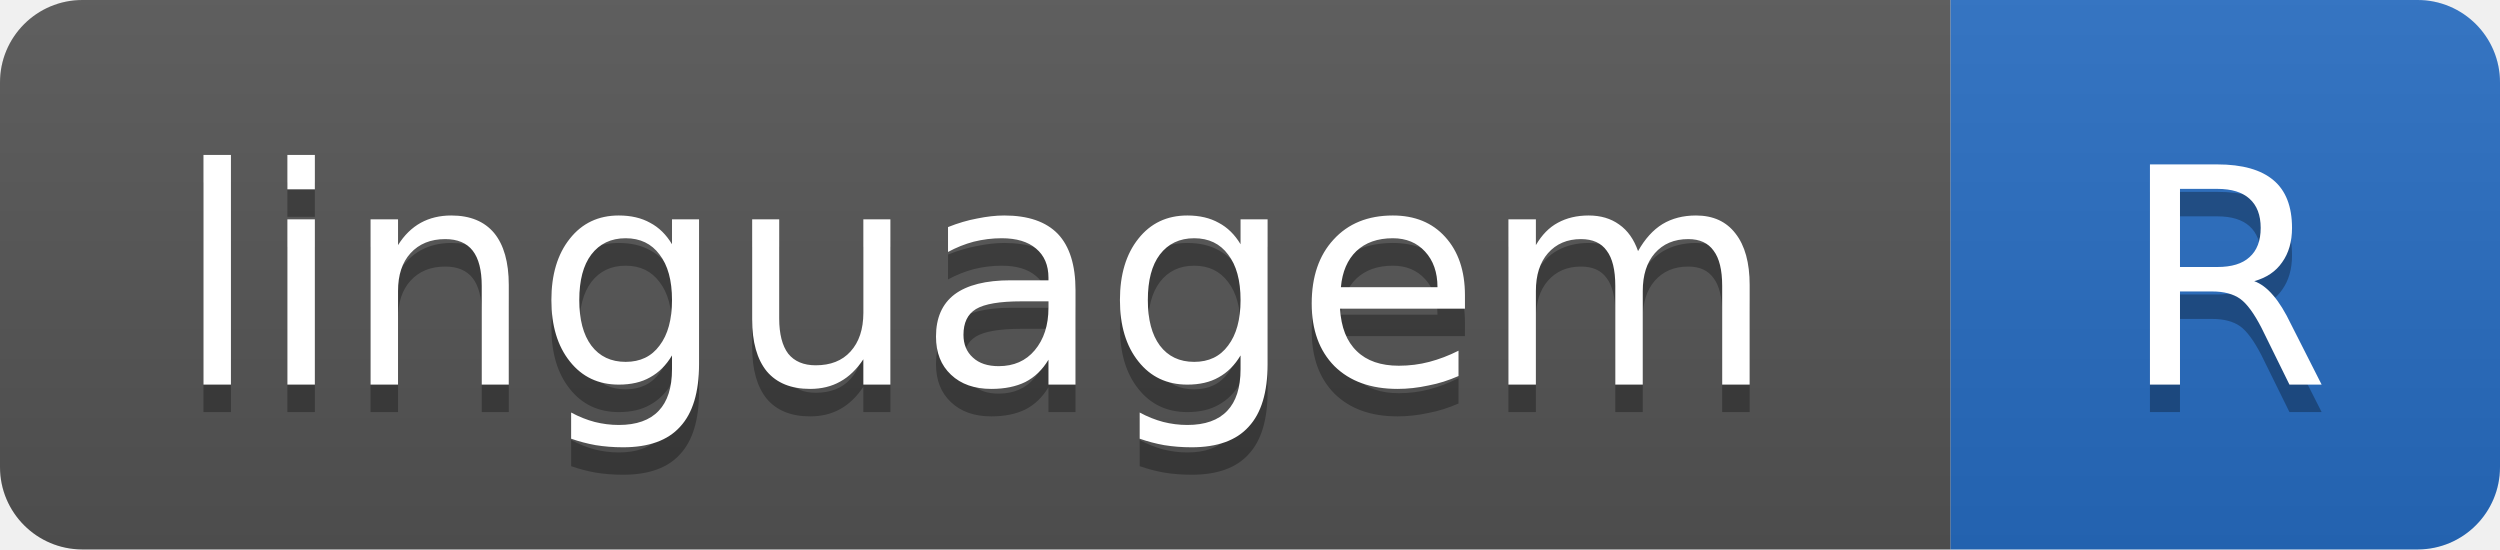
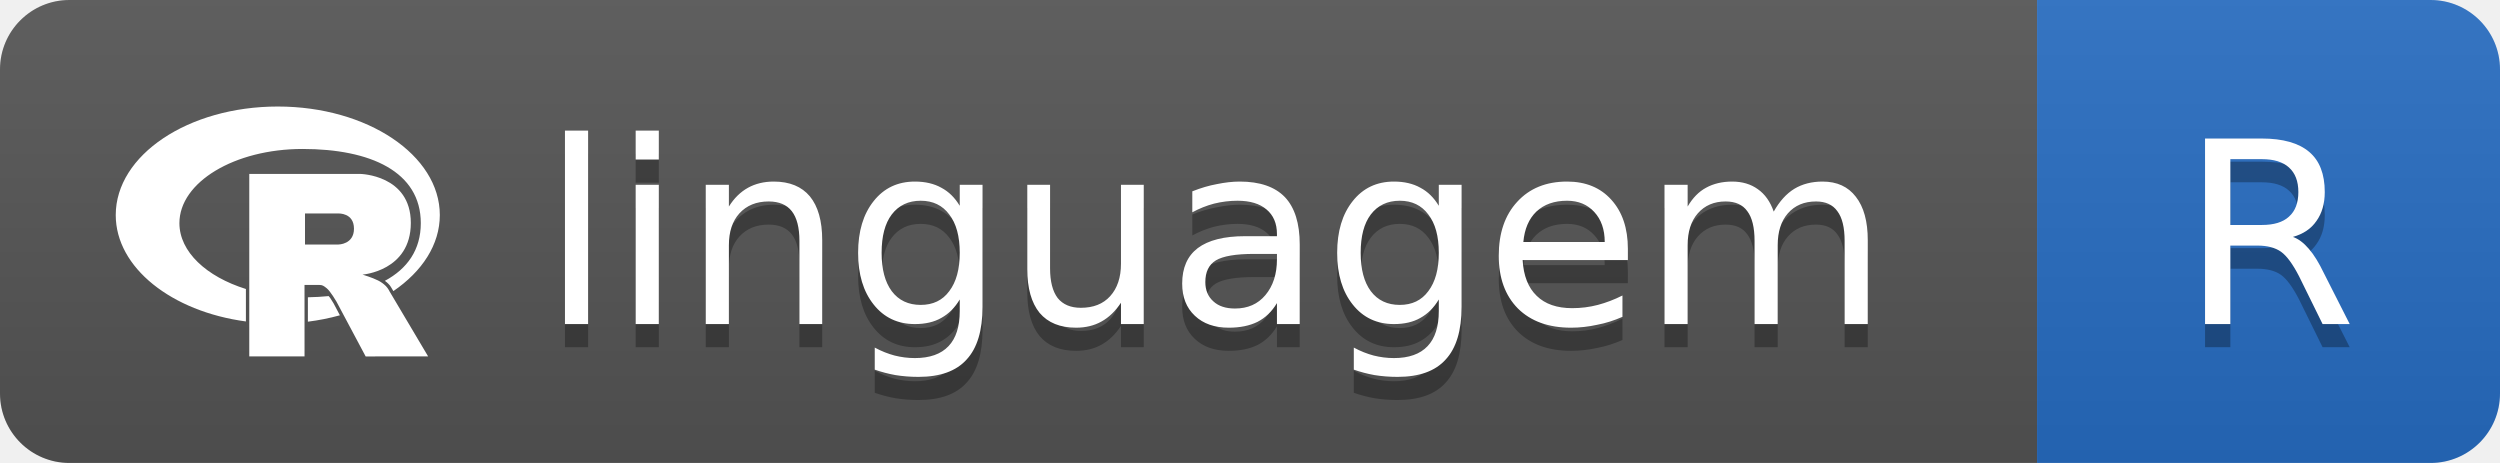
- <svg xmlns="http://www.w3.org/2000/svg" width="91" height="20" role="img" aria-label="linguagem: R">
+ <svg xmlns="http://www.w3.org/2000/svg" width="108" height="20" role="img" aria-label="linguagem: R">
  <linearGradient id="s" x2="0" y2="100%">
    <stop offset="0" stop-color="#bbb" stop-opacity=".1" />
    <stop offset="1" stop-opacity=".1" />
  </linearGradient>
  <clipPath id="r">
-     <rect width="91" height="20" rx="3" fill="#fff" />
+     <rect width="108" height="20" rx="3" fill="#fff" />
  </clipPath>
  <g clip-path="url(#r)">
-     <rect width="71" height="20" fill="#555" />
-     <rect x="71" width="20" height="20" fill="#276DC3" />
-     <rect width="91" height="20" fill="url(#s)" />
+     <rect width="88" height="20" fill="#555" />
+     <rect x="88" width="20" height="20" fill="#276DC3" />
+     <rect width="108" height="20" fill="url(#s)" />
  </g>
+   <svg x="5" y="3" width="14" height="14" viewBox="0 0 24 24" fill="#fff" color="#fff">
+     <path d="M12 2.746c-6.627 0-12 3.599-12 8.037 0 3.897 4.144 7.144 9.64 7.88V16.26c-2.924-.915-4.925-2.755-4.925-4.877 0-3.035 4.084-5.494 9.12-5.494 5.038 0 8.757 1.683 8.757 5.494 0 1.976-.999 3.379-2.662 4.272.09.066.174.128.258.216.169.149.25.363.372.544 2.128-1.45 3.44-3.437 3.44-5.631 0-4.44-5.373-8.038-12-8.038zm-2.111 4.99v13.516l4.093-.002-.002-5.291h1.1c.225 0 .321.066.549.25.272.22.715.982.715.982l2.164 4.063 4.627-.002-2.864-4.826s-.086-.193-.265-.383a2.22 2.22 0 00-.582-.416c-.422-.214-1.149-.434-1.149-.434s3.578-.264 3.578-3.826c0-3.562-3.744-3.63-3.744-3.63zm4.127 2.93l2.478.002s1.149-.062 1.149 1.127c0 1.165-1.149 1.17-1.149 1.17h-2.478zm1.754 6.119c-.494.049-1.012.079-1.54.088v1.807a16.622 16.622 0 002.37-.473l-.471-.891s-.108-.183-.248-.394c-.039-.054-.08-.098-.111-.137z" />
+   </svg>
  <g fill="#fff" text-anchor="middle" font-family="Verdana,Geneva,DejaVu Sans,sans-serif" font-size="11">
-     <text x="35.5" y="15" fill="#010101" fill-opacity=".3">linguagem</text>
-     <text x="35.5" y="14">linguagem</text>
-     <text x="81.0" y="15" fill="#010101" fill-opacity=".3">R</text>
-     <text x="81.0" y="14">R</text>
+     <text x="52.5" y="15" fill="#010101" fill-opacity=".3">linguagem</text>
+     <text x="52.5" y="14">linguagem</text>
+     <text x="98.0" y="15" fill="#010101" fill-opacity=".3">R</text>
+     <text x="98.0" y="14">R</text>
  </g>
</svg>
